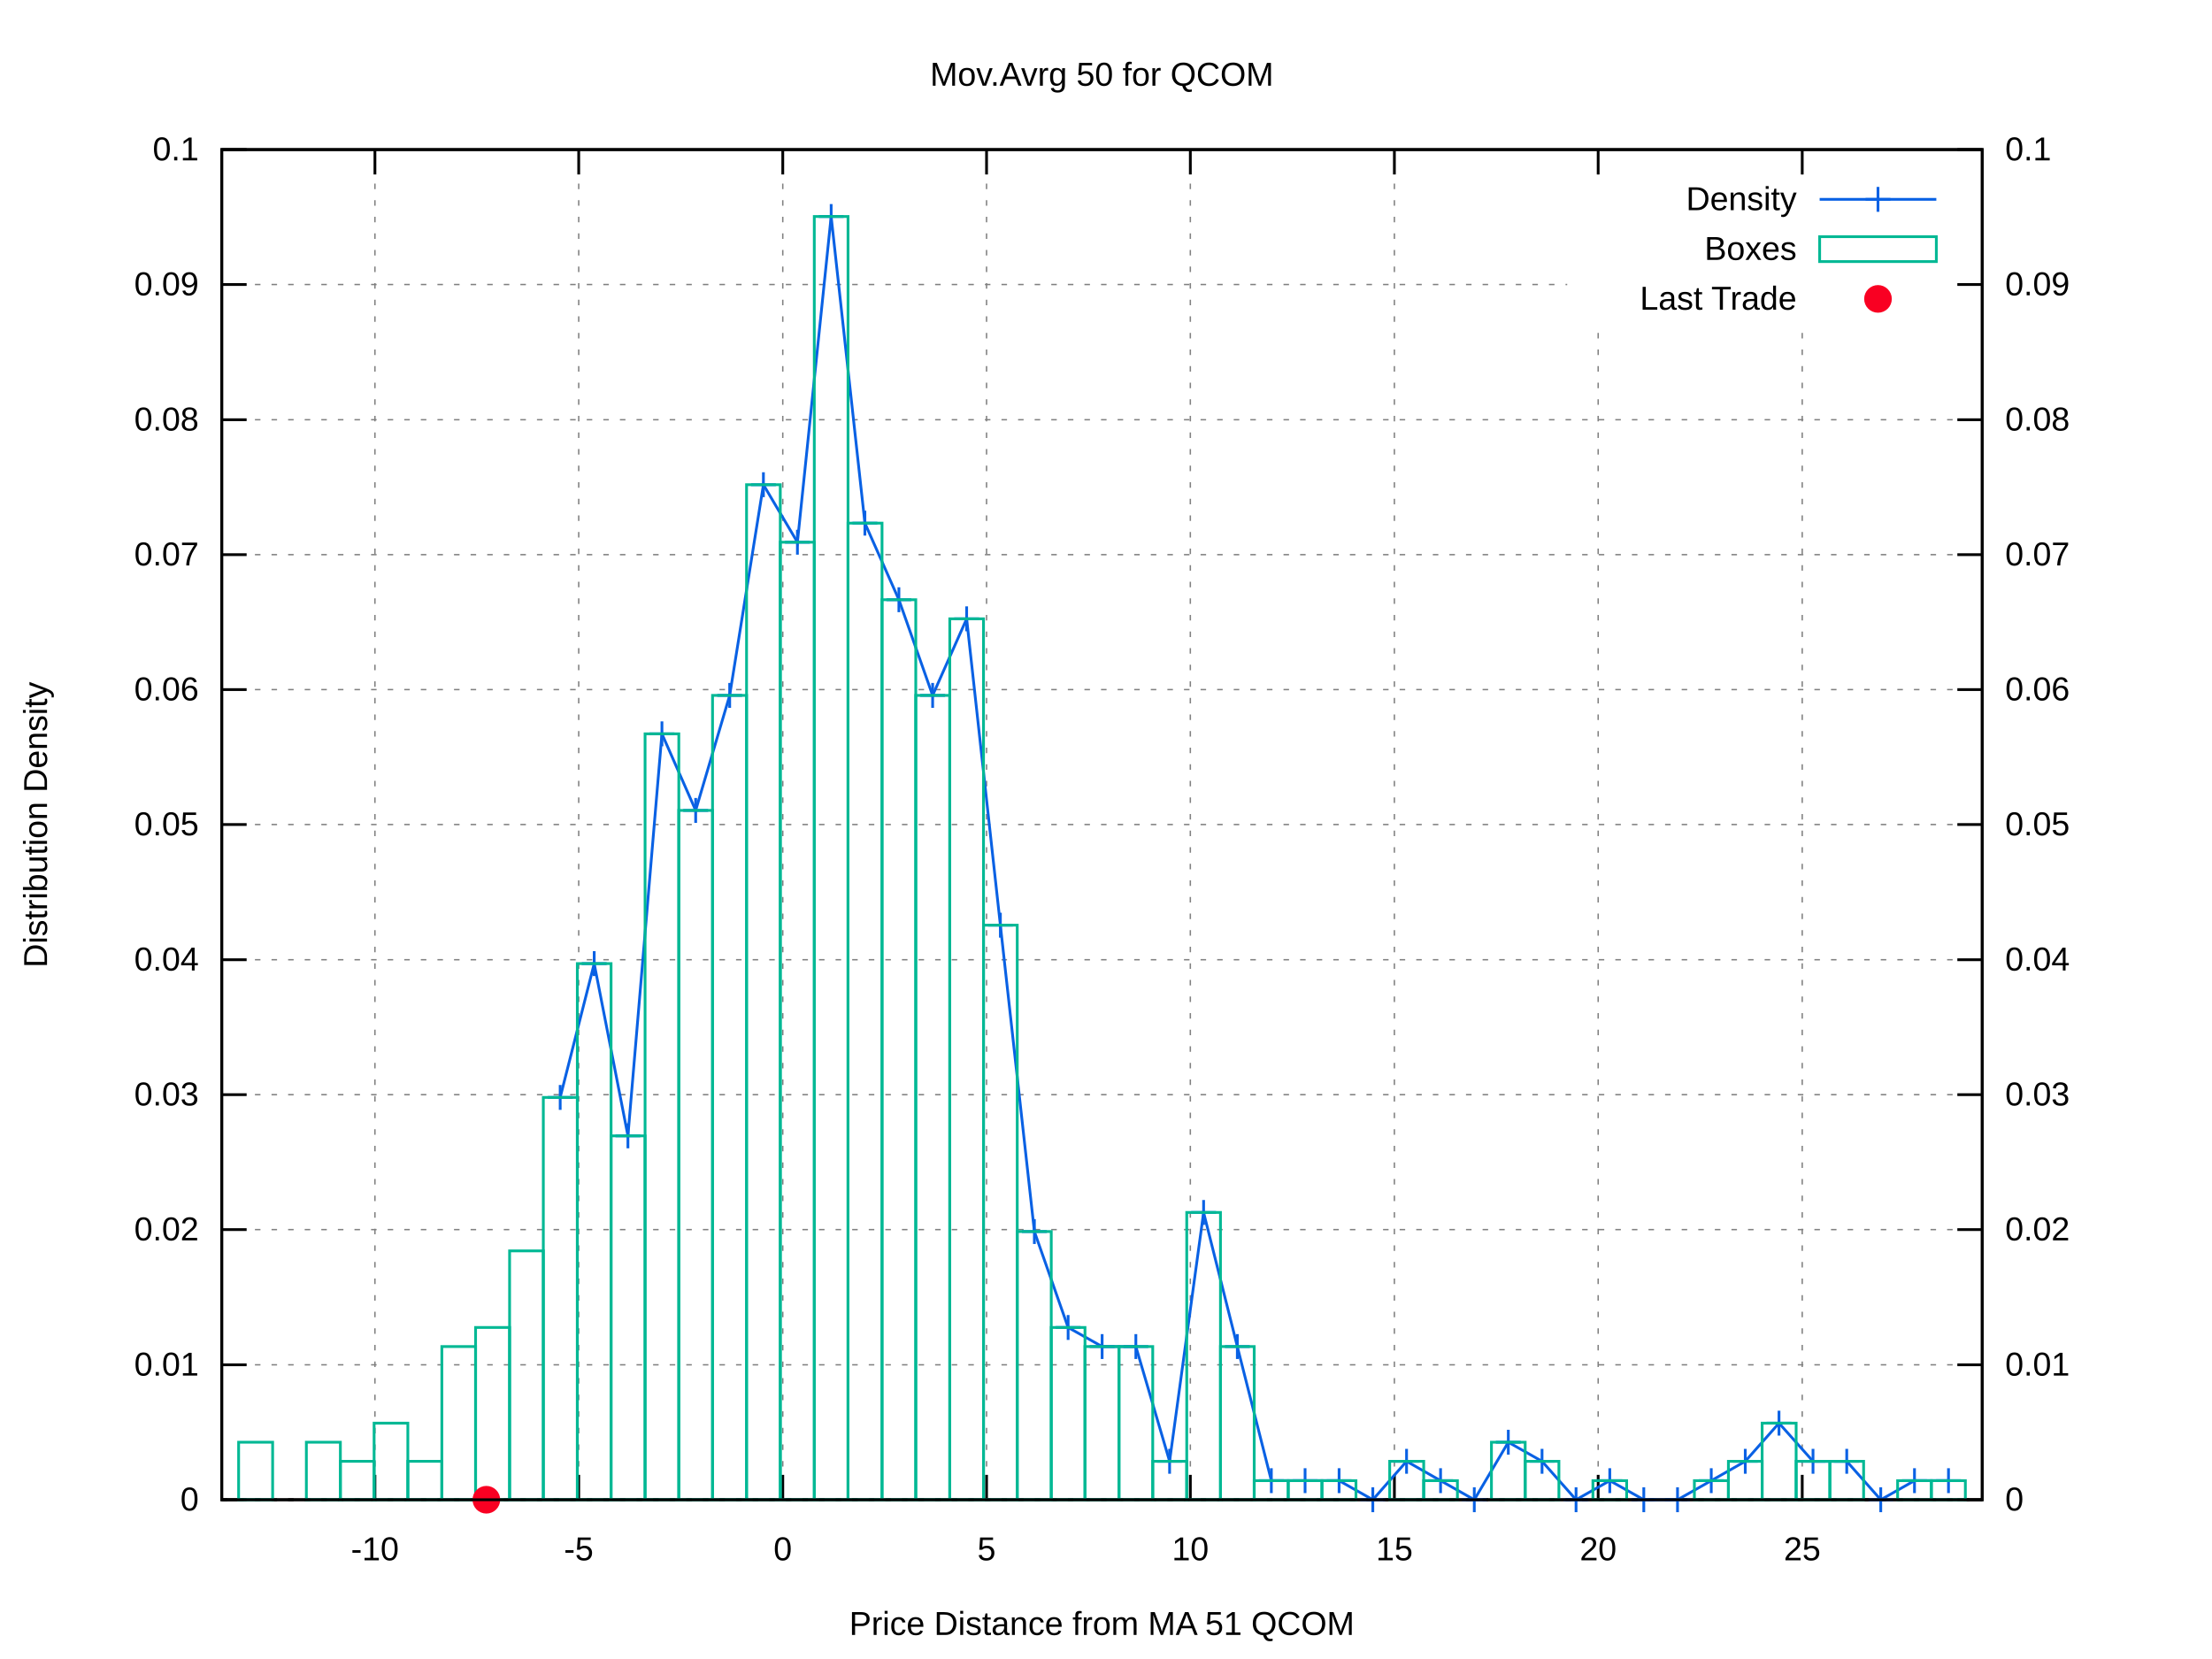
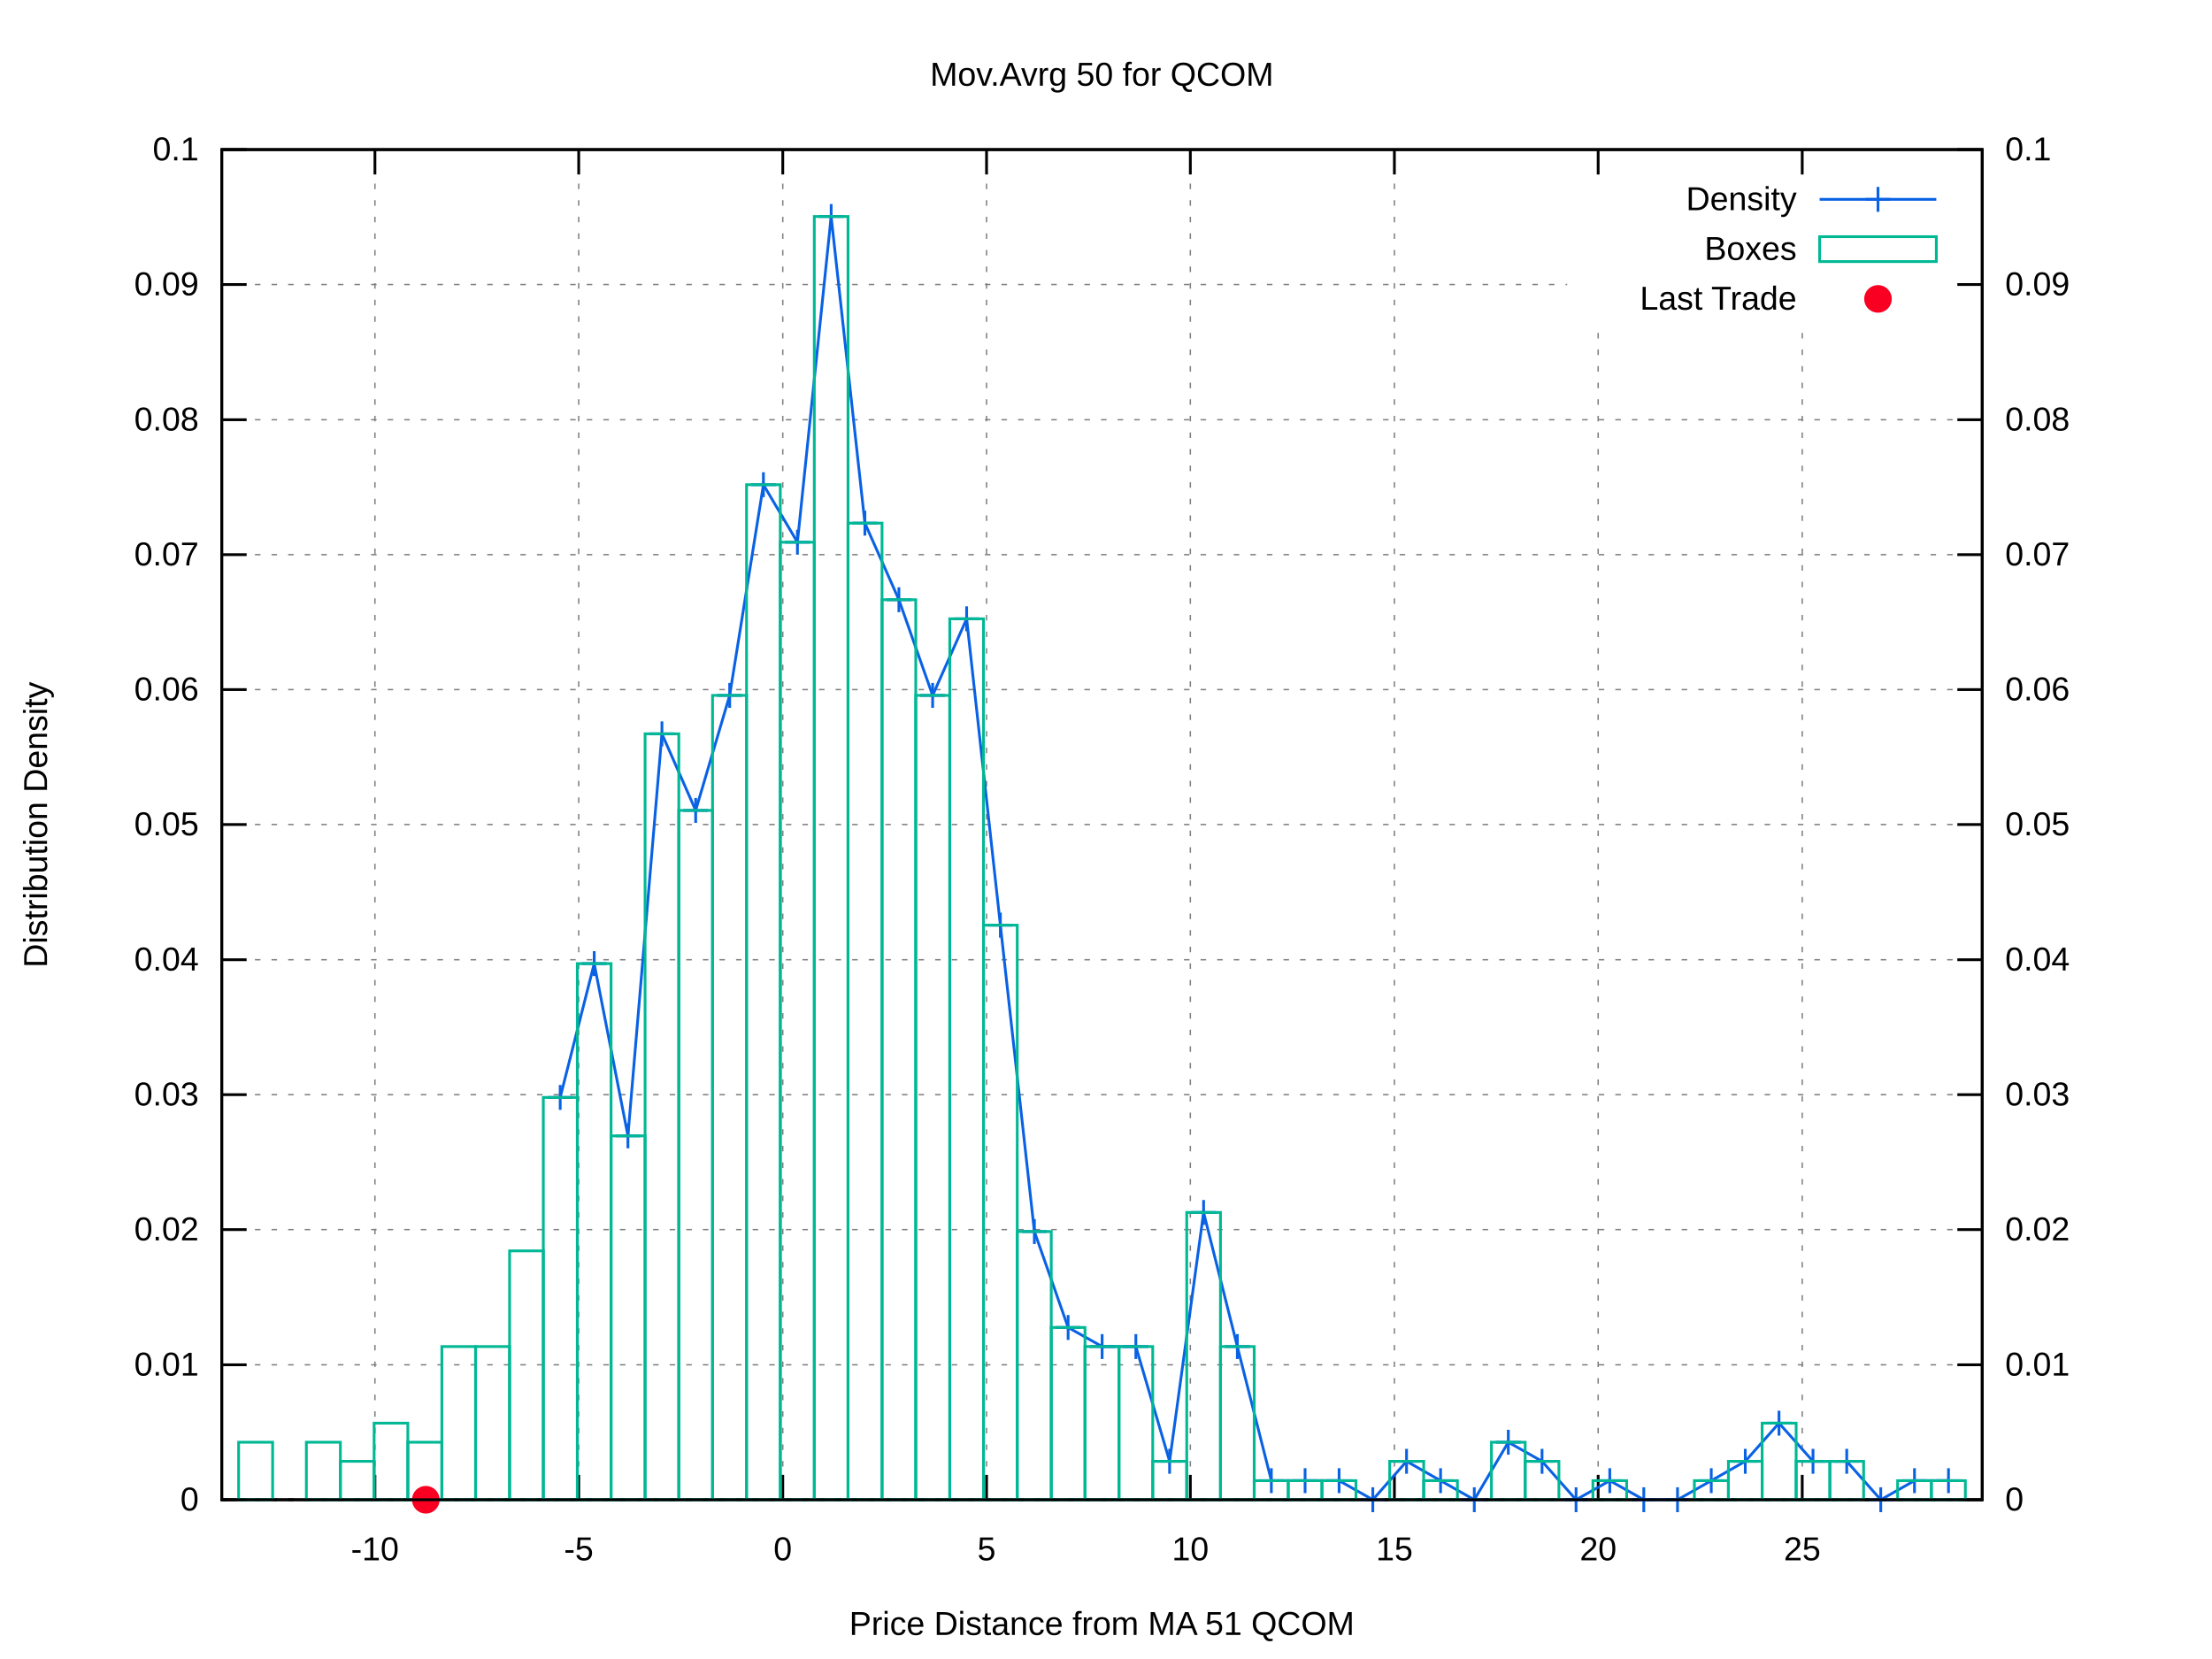
<svg xmlns="http://www.w3.org/2000/svg" xmlns:xlink="http://www.w3.org/1999/xlink" viewBox="0 0 800 600">
  <g id="gnuplot_canvas">
    <rect x="0" y="0" width="800" height="600" fill="#ffffff" />
    <defs>
      <circle id="gpDot" r="0.5" stroke-width="0.5" />
      <path id="gpPt0" stroke-width="0.222" stroke="currentColor" d="M-1,0 h2 M0,-1 v2" />
      <path id="gpPt1" stroke-width="0.222" stroke="currentColor" d="M-1,-1 L1,1 M1,-1 L-1,1" />
      <path id="gpPt2" stroke-width="0.222" stroke="currentColor" d="M-1,0 L1,0 M0,-1 L0,1 M-1,-1 L1,1 M-1,1 L1,-1" />
      <rect id="gpPt3" stroke-width="0.222" stroke="currentColor" x="-1" y="-1" width="2" height="2" />
      <rect id="gpPt4" stroke-width="0.222" stroke="currentColor" fill="currentColor" x="-1" y="-1" width="2" height="2" />
      <circle id="gpPt5" stroke-width="0.222" stroke="currentColor" cx="0" cy="0" r="1" />
      <use xlink:href="#gpPt5" id="gpPt6" fill="currentColor" stroke="none" />
      <path id="gpPt7" stroke-width="0.222" stroke="currentColor" d="M0,-1.33 L-1.33,0.67 L1.33,0.67 z" />
      <use xlink:href="#gpPt7" id="gpPt8" fill="currentColor" stroke="none" />
      <use xlink:href="#gpPt7" id="gpPt9" stroke="currentColor" transform="rotate(180)" />
      <use xlink:href="#gpPt9" id="gpPt10" fill="currentColor" stroke="none" />
      <use xlink:href="#gpPt3" id="gpPt11" stroke="currentColor" transform="rotate(45)" />
      <use xlink:href="#gpPt11" id="gpPt12" fill="currentColor" stroke="none" />
      <path id="gpPt13" stroke-width="0.222" stroke="currentColor" d="M0,1.330 L1.265,0.411 L0.782,-1.067 L-0.782,-1.076 L-1.265,0.411 z" />
      <use xlink:href="#gpPt13" id="gpPt14" fill="currentColor" stroke="none" />
      <filter id="textbox" filterUnits="objectBoundingBox" x="0" y="0" height="1" width="1">
        <feFlood flood-color="#FFFFFF" flood-opacity="1" result="bgnd" />
        <feComposite in="SourceGraphic" in2="bgnd" operator="atop" />
      </filter>
      <filter id="greybox" filterUnits="objectBoundingBox" x="0" y="0" height="1" width="1">
        <feFlood flood-color="lightgrey" flood-opacity="1" result="grey" />
        <feComposite in="SourceGraphic" in2="grey" operator="atop" />
      </filter>
    </defs>
    <g fill="none" color="#FFFFFF" stroke="black" stroke-width="1.00" stroke-linecap="butt" stroke-linejoin="miter">
</g>
    <g fill="none" color="black" stroke="currentColor" stroke-width="1.00" stroke-linecap="butt" stroke-linejoin="miter">
</g>
    <g fill="none" color="black" stroke="black" stroke-width="0.50" stroke-linecap="butt" stroke-linejoin="miter">
</g>
    <g fill="none" color="gray" stroke="currentColor" stroke-width="0.50" stroke-linecap="butt" stroke-linejoin="miter">
      <path stroke="gray" stroke-dasharray="2,4" class="gridline" d="M80.2,542.4 L716.9,542.4  " />
    </g>
    <g fill="none" color="gray" stroke="gray" stroke-width="1.00" stroke-linecap="butt" stroke-linejoin="miter">
</g>
    <g fill="none" color="black" stroke="currentColor" stroke-width="1.00" stroke-linecap="butt" stroke-linejoin="miter">
      <path stroke="black" d="M80.2,542.4 L89.2,542.4  " />
      <g transform="translate(71.9,546.3)" stroke="none" fill="black" font-family="arial" font-size="12.00" text-anchor="end">
        <text>
          <tspan font-family="arial"> 0</tspan>
        </text>
      </g>
    </g>
    <g fill="none" color="black" stroke="currentColor" stroke-width="1.00" stroke-linecap="butt" stroke-linejoin="miter">
</g>
    <g fill="none" color="black" stroke="black" stroke-width="0.50" stroke-linecap="butt" stroke-linejoin="miter">
</g>
    <g fill="none" color="gray" stroke="currentColor" stroke-width="0.50" stroke-linecap="butt" stroke-linejoin="miter">
      <path stroke="gray" stroke-dasharray="2,4" class="gridline" d="M80.2,493.6 L716.9,493.6  " />
    </g>
    <g fill="none" color="gray" stroke="gray" stroke-width="1.00" stroke-linecap="butt" stroke-linejoin="miter">
</g>
    <g fill="none" color="black" stroke="currentColor" stroke-width="1.00" stroke-linecap="butt" stroke-linejoin="miter">
      <path stroke="black" d="M80.2,493.6 L89.2,493.6  " />
      <g transform="translate(71.9,497.5)" stroke="none" fill="black" font-family="arial" font-size="12.00" text-anchor="end">
        <text>
          <tspan font-family="arial"> 0.01</tspan>
        </text>
      </g>
    </g>
    <g fill="none" color="black" stroke="currentColor" stroke-width="1.00" stroke-linecap="butt" stroke-linejoin="miter">
</g>
    <g fill="none" color="black" stroke="black" stroke-width="0.50" stroke-linecap="butt" stroke-linejoin="miter">
</g>
    <g fill="none" color="gray" stroke="currentColor" stroke-width="0.50" stroke-linecap="butt" stroke-linejoin="miter">
      <path stroke="gray" stroke-dasharray="2,4" class="gridline" d="M80.2,444.7 L716.9,444.7  " />
    </g>
    <g fill="none" color="gray" stroke="gray" stroke-width="1.00" stroke-linecap="butt" stroke-linejoin="miter">
</g>
    <g fill="none" color="black" stroke="currentColor" stroke-width="1.00" stroke-linecap="butt" stroke-linejoin="miter">
      <path stroke="black" d="M80.2,444.7 L89.2,444.7  " />
      <g transform="translate(71.9,448.6)" stroke="none" fill="black" font-family="arial" font-size="12.00" text-anchor="end">
        <text>
          <tspan font-family="arial"> 0.02</tspan>
        </text>
      </g>
    </g>
    <g fill="none" color="black" stroke="currentColor" stroke-width="1.00" stroke-linecap="butt" stroke-linejoin="miter">
</g>
    <g fill="none" color="black" stroke="black" stroke-width="0.50" stroke-linecap="butt" stroke-linejoin="miter">
</g>
    <g fill="none" color="gray" stroke="currentColor" stroke-width="0.50" stroke-linecap="butt" stroke-linejoin="miter">
      <path stroke="gray" stroke-dasharray="2,4" class="gridline" d="M80.2,395.9 L716.9,395.9  " />
    </g>
    <g fill="none" color="gray" stroke="gray" stroke-width="1.00" stroke-linecap="butt" stroke-linejoin="miter">
</g>
    <g fill="none" color="black" stroke="currentColor" stroke-width="1.00" stroke-linecap="butt" stroke-linejoin="miter">
      <path stroke="black" d="M80.2,395.9 L89.2,395.9  " />
      <g transform="translate(71.9,399.8)" stroke="none" fill="black" font-family="arial" font-size="12.00" text-anchor="end">
        <text>
          <tspan font-family="arial"> 0.03</tspan>
        </text>
      </g>
    </g>
    <g fill="none" color="black" stroke="currentColor" stroke-width="1.00" stroke-linecap="butt" stroke-linejoin="miter">
</g>
    <g fill="none" color="black" stroke="black" stroke-width="0.50" stroke-linecap="butt" stroke-linejoin="miter">
</g>
    <g fill="none" color="gray" stroke="currentColor" stroke-width="0.50" stroke-linecap="butt" stroke-linejoin="miter">
      <path stroke="gray" stroke-dasharray="2,4" class="gridline" d="M80.2,347.1 L716.9,347.1  " />
    </g>
    <g fill="none" color="gray" stroke="gray" stroke-width="1.00" stroke-linecap="butt" stroke-linejoin="miter">
</g>
    <g fill="none" color="black" stroke="currentColor" stroke-width="1.00" stroke-linecap="butt" stroke-linejoin="miter">
      <path stroke="black" d="M80.2,347.1 L89.2,347.1  " />
      <g transform="translate(71.9,351.0)" stroke="none" fill="black" font-family="arial" font-size="12.00" text-anchor="end">
        <text>
          <tspan font-family="arial"> 0.04</tspan>
        </text>
      </g>
    </g>
    <g fill="none" color="black" stroke="currentColor" stroke-width="1.00" stroke-linecap="butt" stroke-linejoin="miter">
</g>
    <g fill="none" color="black" stroke="black" stroke-width="0.50" stroke-linecap="butt" stroke-linejoin="miter">
</g>
    <g fill="none" color="gray" stroke="currentColor" stroke-width="0.50" stroke-linecap="butt" stroke-linejoin="miter">
      <path stroke="gray" stroke-dasharray="2,4" class="gridline" d="M80.2,298.2 L716.9,298.2  " />
    </g>
    <g fill="none" color="gray" stroke="gray" stroke-width="1.00" stroke-linecap="butt" stroke-linejoin="miter">
</g>
    <g fill="none" color="black" stroke="currentColor" stroke-width="1.00" stroke-linecap="butt" stroke-linejoin="miter">
      <path stroke="black" d="M80.2,298.2 L89.2,298.2  " />
      <g transform="translate(71.9,302.1)" stroke="none" fill="black" font-family="arial" font-size="12.00" text-anchor="end">
        <text>
          <tspan font-family="arial"> 0.05</tspan>
        </text>
      </g>
    </g>
    <g fill="none" color="black" stroke="currentColor" stroke-width="1.00" stroke-linecap="butt" stroke-linejoin="miter">
</g>
    <g fill="none" color="black" stroke="black" stroke-width="0.50" stroke-linecap="butt" stroke-linejoin="miter">
</g>
    <g fill="none" color="gray" stroke="currentColor" stroke-width="0.50" stroke-linecap="butt" stroke-linejoin="miter">
      <path stroke="gray" stroke-dasharray="2,4" class="gridline" d="M80.2,249.4 L716.9,249.4  " />
    </g>
    <g fill="none" color="gray" stroke="gray" stroke-width="1.00" stroke-linecap="butt" stroke-linejoin="miter">
</g>
    <g fill="none" color="black" stroke="currentColor" stroke-width="1.00" stroke-linecap="butt" stroke-linejoin="miter">
      <path stroke="black" d="M80.2,249.4 L89.2,249.4  " />
      <g transform="translate(71.9,253.3)" stroke="none" fill="black" font-family="arial" font-size="12.00" text-anchor="end">
        <text>
          <tspan font-family="arial"> 0.06</tspan>
        </text>
      </g>
    </g>
    <g fill="none" color="black" stroke="currentColor" stroke-width="1.00" stroke-linecap="butt" stroke-linejoin="miter">
</g>
    <g fill="none" color="black" stroke="black" stroke-width="0.50" stroke-linecap="butt" stroke-linejoin="miter">
</g>
    <g fill="none" color="gray" stroke="currentColor" stroke-width="0.50" stroke-linecap="butt" stroke-linejoin="miter">
      <path stroke="gray" stroke-dasharray="2,4" class="gridline" d="M80.2,200.6 L716.9,200.6  " />
    </g>
    <g fill="none" color="gray" stroke="gray" stroke-width="1.00" stroke-linecap="butt" stroke-linejoin="miter">
</g>
    <g fill="none" color="black" stroke="currentColor" stroke-width="1.00" stroke-linecap="butt" stroke-linejoin="miter">
      <path stroke="black" d="M80.2,200.6 L89.2,200.6  " />
      <g transform="translate(71.9,204.5)" stroke="none" fill="black" font-family="arial" font-size="12.00" text-anchor="end">
        <text>
          <tspan font-family="arial"> 0.07</tspan>
        </text>
      </g>
    </g>
    <g fill="none" color="black" stroke="currentColor" stroke-width="1.00" stroke-linecap="butt" stroke-linejoin="miter">
</g>
    <g fill="none" color="black" stroke="black" stroke-width="0.50" stroke-linecap="butt" stroke-linejoin="miter">
</g>
    <g fill="none" color="gray" stroke="currentColor" stroke-width="0.50" stroke-linecap="butt" stroke-linejoin="miter">
      <path stroke="gray" stroke-dasharray="2,4" class="gridline" d="M80.2,151.8 L716.9,151.8  " />
    </g>
    <g fill="none" color="gray" stroke="gray" stroke-width="1.00" stroke-linecap="butt" stroke-linejoin="miter">
</g>
    <g fill="none" color="black" stroke="currentColor" stroke-width="1.00" stroke-linecap="butt" stroke-linejoin="miter">
      <path stroke="black" d="M80.2,151.8 L89.2,151.8  " />
      <g transform="translate(71.9,155.7)" stroke="none" fill="black" font-family="arial" font-size="12.00" text-anchor="end">
        <text>
          <tspan font-family="arial"> 0.08</tspan>
        </text>
      </g>
    </g>
    <g fill="none" color="black" stroke="currentColor" stroke-width="1.00" stroke-linecap="butt" stroke-linejoin="miter">
</g>
    <g fill="none" color="black" stroke="black" stroke-width="0.50" stroke-linecap="butt" stroke-linejoin="miter">
</g>
    <g fill="none" color="gray" stroke="currentColor" stroke-width="0.50" stroke-linecap="butt" stroke-linejoin="miter">
      <path stroke="gray" stroke-dasharray="2,4" class="gridline" d="M80.2,102.9 L566.8,102.9 M708.6,102.9 L716.9,102.9  " />
    </g>
    <g fill="none" color="gray" stroke="gray" stroke-width="1.00" stroke-linecap="butt" stroke-linejoin="miter">
</g>
    <g fill="none" color="black" stroke="currentColor" stroke-width="1.00" stroke-linecap="butt" stroke-linejoin="miter">
      <path stroke="black" d="M80.2,102.9 L89.2,102.9  " />
      <g transform="translate(71.9,106.8)" stroke="none" fill="black" font-family="arial" font-size="12.00" text-anchor="end">
        <text>
          <tspan font-family="arial"> 0.09</tspan>
        </text>
      </g>
    </g>
    <g fill="none" color="black" stroke="currentColor" stroke-width="1.00" stroke-linecap="butt" stroke-linejoin="miter">
</g>
    <g fill="none" color="black" stroke="black" stroke-width="0.50" stroke-linecap="butt" stroke-linejoin="miter">
</g>
    <g fill="none" color="gray" stroke="currentColor" stroke-width="0.50" stroke-linecap="butt" stroke-linejoin="miter">
      <path stroke="gray" stroke-dasharray="2,4" class="gridline" d="M80.2,54.1 L716.9,54.1  " />
    </g>
    <g fill="none" color="gray" stroke="gray" stroke-width="1.00" stroke-linecap="butt" stroke-linejoin="miter">
</g>
    <g fill="none" color="black" stroke="currentColor" stroke-width="1.00" stroke-linecap="butt" stroke-linejoin="miter">
      <path stroke="black" d="M80.2,54.1 L89.2,54.1  " />
      <g transform="translate(71.9,58.0)" stroke="none" fill="black" font-family="arial" font-size="12.00" text-anchor="end">
        <text>
          <tspan font-family="arial"> 0.1</tspan>
        </text>
      </g>
    </g>
    <g fill="none" color="black" stroke="currentColor" stroke-width="1.00" stroke-linecap="butt" stroke-linejoin="miter">
</g>
    <g fill="none" color="black" stroke="black" stroke-width="0.50" stroke-linecap="butt" stroke-linejoin="miter">
</g>
    <g fill="none" color="gray" stroke="currentColor" stroke-width="0.50" stroke-linecap="butt" stroke-linejoin="miter">
      <path stroke="gray" stroke-dasharray="2,4" class="gridline" d="M135.6,542.4 L135.6,54.1  " />
    </g>
    <g fill="none" color="gray" stroke="gray" stroke-width="1.00" stroke-linecap="butt" stroke-linejoin="miter">
</g>
    <g fill="none" color="black" stroke="currentColor" stroke-width="1.00" stroke-linecap="butt" stroke-linejoin="miter">
      <path stroke="black" d="M135.6,542.4 L135.6,533.4 M135.6,54.1 L135.6,63.1  " />
      <g transform="translate(135.6,564.3)" stroke="none" fill="black" font-family="arial" font-size="12.00" text-anchor="middle">
        <text>
          <tspan font-family="arial">-10</tspan>
        </text>
      </g>
    </g>
    <g fill="none" color="black" stroke="currentColor" stroke-width="1.00" stroke-linecap="butt" stroke-linejoin="miter">
</g>
    <g fill="none" color="black" stroke="black" stroke-width="0.50" stroke-linecap="butt" stroke-linejoin="miter">
</g>
    <g fill="none" color="gray" stroke="currentColor" stroke-width="0.50" stroke-linecap="butt" stroke-linejoin="miter">
      <path stroke="gray" stroke-dasharray="2,4" class="gridline" d="M209.3,542.4 L209.3,54.1  " />
    </g>
    <g fill="none" color="gray" stroke="gray" stroke-width="1.00" stroke-linecap="butt" stroke-linejoin="miter">
</g>
    <g fill="none" color="black" stroke="currentColor" stroke-width="1.00" stroke-linecap="butt" stroke-linejoin="miter">
      <path stroke="black" d="M209.3,542.4 L209.3,533.4 M209.3,54.1 L209.3,63.1  " />
      <g transform="translate(209.3,564.3)" stroke="none" fill="black" font-family="arial" font-size="12.00" text-anchor="middle">
        <text>
          <tspan font-family="arial">-5</tspan>
        </text>
      </g>
    </g>
    <g fill="none" color="black" stroke="currentColor" stroke-width="1.00" stroke-linecap="butt" stroke-linejoin="miter">
</g>
    <g fill="none" color="black" stroke="black" stroke-width="0.50" stroke-linecap="butt" stroke-linejoin="miter">
</g>
    <g fill="none" color="gray" stroke="currentColor" stroke-width="0.50" stroke-linecap="butt" stroke-linejoin="miter">
      <path stroke="gray" stroke-dasharray="2,4" class="gridline" d="M283.1,542.4 L283.1,54.1  " />
    </g>
    <g fill="none" color="gray" stroke="gray" stroke-width="1.00" stroke-linecap="butt" stroke-linejoin="miter">
</g>
    <g fill="none" color="black" stroke="currentColor" stroke-width="1.00" stroke-linecap="butt" stroke-linejoin="miter">
      <path stroke="black" d="M283.1,542.4 L283.1,533.4 M283.1,54.1 L283.1,63.1  " />
      <g transform="translate(283.1,564.3)" stroke="none" fill="black" font-family="arial" font-size="12.00" text-anchor="middle">
        <text>
          <tspan font-family="arial"> 0</tspan>
        </text>
      </g>
    </g>
    <g fill="none" color="black" stroke="currentColor" stroke-width="1.00" stroke-linecap="butt" stroke-linejoin="miter">
</g>
    <g fill="none" color="black" stroke="black" stroke-width="0.50" stroke-linecap="butt" stroke-linejoin="miter">
</g>
    <g fill="none" color="gray" stroke="currentColor" stroke-width="0.50" stroke-linecap="butt" stroke-linejoin="miter">
      <path stroke="gray" stroke-dasharray="2,4" class="gridline" d="M356.8,542.4 L356.8,54.1  " />
    </g>
    <g fill="none" color="gray" stroke="gray" stroke-width="1.00" stroke-linecap="butt" stroke-linejoin="miter">
</g>
    <g fill="none" color="black" stroke="currentColor" stroke-width="1.00" stroke-linecap="butt" stroke-linejoin="miter">
      <path stroke="black" d="M356.8,542.4 L356.8,533.4 M356.8,54.1 L356.8,63.1  " />
      <g transform="translate(356.8,564.3)" stroke="none" fill="black" font-family="arial" font-size="12.00" text-anchor="middle">
        <text>
          <tspan font-family="arial"> 5</tspan>
        </text>
      </g>
    </g>
    <g fill="none" color="black" stroke="currentColor" stroke-width="1.00" stroke-linecap="butt" stroke-linejoin="miter">
</g>
    <g fill="none" color="black" stroke="black" stroke-width="0.50" stroke-linecap="butt" stroke-linejoin="miter">
</g>
    <g fill="none" color="gray" stroke="currentColor" stroke-width="0.50" stroke-linecap="butt" stroke-linejoin="miter">
      <path stroke="gray" stroke-dasharray="2,4" class="gridline" d="M430.5,542.4 L430.5,54.1  " />
    </g>
    <g fill="none" color="gray" stroke="gray" stroke-width="1.00" stroke-linecap="butt" stroke-linejoin="miter">
</g>
    <g fill="none" color="black" stroke="currentColor" stroke-width="1.00" stroke-linecap="butt" stroke-linejoin="miter">
      <path stroke="black" d="M430.5,542.4 L430.5,533.4 M430.5,54.1 L430.5,63.1  " />
      <g transform="translate(430.5,564.3)" stroke="none" fill="black" font-family="arial" font-size="12.00" text-anchor="middle">
        <text>
          <tspan font-family="arial"> 10</tspan>
        </text>
      </g>
    </g>
    <g fill="none" color="black" stroke="currentColor" stroke-width="1.00" stroke-linecap="butt" stroke-linejoin="miter">
</g>
    <g fill="none" color="black" stroke="black" stroke-width="0.50" stroke-linecap="butt" stroke-linejoin="miter">
</g>
    <g fill="none" color="gray" stroke="currentColor" stroke-width="0.50" stroke-linecap="butt" stroke-linejoin="miter">
      <path stroke="gray" stroke-dasharray="2,4" class="gridline" d="M504.3,542.4 L504.3,54.1  " />
    </g>
    <g fill="none" color="gray" stroke="gray" stroke-width="1.00" stroke-linecap="butt" stroke-linejoin="miter">
</g>
    <g fill="none" color="black" stroke="currentColor" stroke-width="1.00" stroke-linecap="butt" stroke-linejoin="miter">
      <path stroke="black" d="M504.3,542.4 L504.3,533.4 M504.3,54.1 L504.3,63.1  " />
      <g transform="translate(504.3,564.3)" stroke="none" fill="black" font-family="arial" font-size="12.00" text-anchor="middle">
        <text>
          <tspan font-family="arial"> 15</tspan>
        </text>
      </g>
    </g>
    <g fill="none" color="black" stroke="currentColor" stroke-width="1.00" stroke-linecap="butt" stroke-linejoin="miter">
</g>
    <g fill="none" color="black" stroke="black" stroke-width="0.50" stroke-linecap="butt" stroke-linejoin="miter">
</g>
    <g fill="none" color="gray" stroke="currentColor" stroke-width="0.50" stroke-linecap="butt" stroke-linejoin="miter">
      <path stroke="gray" stroke-dasharray="2,4" class="gridline" d="M578.0,542.4 L578.0,117.1 M578.0,63.1 L578.0,54.1  " />
    </g>
    <g fill="none" color="gray" stroke="gray" stroke-width="1.00" stroke-linecap="butt" stroke-linejoin="miter">
</g>
    <g fill="none" color="black" stroke="currentColor" stroke-width="1.00" stroke-linecap="butt" stroke-linejoin="miter">
      <path stroke="black" d="M578.0,542.4 L578.0,533.4 M578.0,54.1 L578.0,63.1  " />
      <g transform="translate(578.0,564.3)" stroke="none" fill="black" font-family="arial" font-size="12.00" text-anchor="middle">
        <text>
          <tspan font-family="arial"> 20</tspan>
        </text>
      </g>
    </g>
    <g fill="none" color="black" stroke="currentColor" stroke-width="1.00" stroke-linecap="butt" stroke-linejoin="miter">
</g>
    <g fill="none" color="black" stroke="black" stroke-width="0.50" stroke-linecap="butt" stroke-linejoin="miter">
</g>
    <g fill="none" color="gray" stroke="currentColor" stroke-width="0.50" stroke-linecap="butt" stroke-linejoin="miter">
      <path stroke="gray" stroke-dasharray="2,4" class="gridline" d="M651.8,542.4 L651.8,117.1 M651.8,63.1 L651.8,54.1  " />
    </g>
    <g fill="none" color="gray" stroke="gray" stroke-width="1.00" stroke-linecap="butt" stroke-linejoin="miter">
</g>
    <g fill="none" color="black" stroke="currentColor" stroke-width="1.00" stroke-linecap="butt" stroke-linejoin="miter">
      <path stroke="black" d="M651.8,542.4 L651.8,533.4 M651.8,54.1 L651.8,63.1  " />
      <g transform="translate(651.8,564.3)" stroke="none" fill="black" font-family="arial" font-size="12.00" text-anchor="middle">
        <text>
          <tspan font-family="arial"> 25</tspan>
        </text>
      </g>
    </g>
    <g fill="none" color="black" stroke="currentColor" stroke-width="1.00" stroke-linecap="butt" stroke-linejoin="miter">
      <path stroke="black" d="M716.9,542.4 L707.9,542.4  " />
      <g transform="translate(725.2,546.3)" stroke="none" fill="black" font-family="arial" font-size="12.00" text-anchor="start">
        <text>
          <tspan font-family="arial"> 0</tspan>
        </text>
      </g>
    </g>
    <g fill="none" color="black" stroke="currentColor" stroke-width="1.00" stroke-linecap="butt" stroke-linejoin="miter">
      <path stroke="black" d="M716.9,493.6 L707.9,493.6  " />
      <g transform="translate(725.2,497.5)" stroke="none" fill="black" font-family="arial" font-size="12.00" text-anchor="start">
        <text>
          <tspan font-family="arial"> 0.01</tspan>
        </text>
      </g>
    </g>
    <g fill="none" color="black" stroke="currentColor" stroke-width="1.00" stroke-linecap="butt" stroke-linejoin="miter">
      <path stroke="black" d="M716.9,444.7 L707.9,444.7  " />
      <g transform="translate(725.2,448.6)" stroke="none" fill="black" font-family="arial" font-size="12.00" text-anchor="start">
        <text>
          <tspan font-family="arial"> 0.02</tspan>
        </text>
      </g>
    </g>
    <g fill="none" color="black" stroke="currentColor" stroke-width="1.00" stroke-linecap="butt" stroke-linejoin="miter">
      <path stroke="black" d="M716.9,395.9 L707.9,395.9  " />
      <g transform="translate(725.2,399.8)" stroke="none" fill="black" font-family="arial" font-size="12.00" text-anchor="start">
        <text>
          <tspan font-family="arial"> 0.03</tspan>
        </text>
      </g>
    </g>
    <g fill="none" color="black" stroke="currentColor" stroke-width="1.00" stroke-linecap="butt" stroke-linejoin="miter">
      <path stroke="black" d="M716.9,347.1 L707.9,347.1  " />
      <g transform="translate(725.2,351.0)" stroke="none" fill="black" font-family="arial" font-size="12.00" text-anchor="start">
        <text>
          <tspan font-family="arial"> 0.04</tspan>
        </text>
      </g>
    </g>
    <g fill="none" color="black" stroke="currentColor" stroke-width="1.00" stroke-linecap="butt" stroke-linejoin="miter">
      <path stroke="black" d="M716.9,298.2 L707.9,298.2  " />
      <g transform="translate(725.2,302.1)" stroke="none" fill="black" font-family="arial" font-size="12.00" text-anchor="start">
        <text>
          <tspan font-family="arial"> 0.05</tspan>
        </text>
      </g>
    </g>
    <g fill="none" color="black" stroke="currentColor" stroke-width="1.00" stroke-linecap="butt" stroke-linejoin="miter">
      <path stroke="black" d="M716.9,249.4 L707.9,249.4  " />
      <g transform="translate(725.2,253.3)" stroke="none" fill="black" font-family="arial" font-size="12.00" text-anchor="start">
        <text>
          <tspan font-family="arial"> 0.06</tspan>
        </text>
      </g>
    </g>
    <g fill="none" color="black" stroke="currentColor" stroke-width="1.00" stroke-linecap="butt" stroke-linejoin="miter">
      <path stroke="black" d="M716.9,200.6 L707.9,200.6  " />
      <g transform="translate(725.2,204.5)" stroke="none" fill="black" font-family="arial" font-size="12.00" text-anchor="start">
        <text>
          <tspan font-family="arial"> 0.07</tspan>
        </text>
      </g>
    </g>
    <g fill="none" color="black" stroke="currentColor" stroke-width="1.00" stroke-linecap="butt" stroke-linejoin="miter">
      <path stroke="black" d="M716.9,151.8 L707.9,151.8  " />
      <g transform="translate(725.2,155.7)" stroke="none" fill="black" font-family="arial" font-size="12.00" text-anchor="start">
        <text>
          <tspan font-family="arial"> 0.08</tspan>
        </text>
      </g>
    </g>
    <g fill="none" color="black" stroke="currentColor" stroke-width="1.00" stroke-linecap="butt" stroke-linejoin="miter">
      <path stroke="black" d="M716.9,102.9 L707.9,102.9  " />
      <g transform="translate(725.2,106.8)" stroke="none" fill="black" font-family="arial" font-size="12.00" text-anchor="start">
        <text>
          <tspan font-family="arial"> 0.09</tspan>
        </text>
      </g>
    </g>
    <g fill="none" color="black" stroke="currentColor" stroke-width="1.00" stroke-linecap="butt" stroke-linejoin="miter">
      <path stroke="black" d="M716.9,54.1 L707.9,54.1  " />
      <g transform="translate(725.2,58.0)" stroke="none" fill="black" font-family="arial" font-size="12.00" text-anchor="start">
        <text>
          <tspan font-family="arial"> 0.1</tspan>
        </text>
      </g>
    </g>
    <g fill="none" color="black" stroke="currentColor" stroke-width="1.00" stroke-linecap="butt" stroke-linejoin="miter">
</g>
    <g fill="none" color="gray" stroke="currentColor" stroke-width="1.00" stroke-linecap="butt" stroke-linejoin="miter">
      <path stroke="black" stroke-dasharray="2,4" d="M80.2,542.4 L716.9,542.4  " />
    </g>
    <g fill="none" color="black" stroke="currentColor" stroke-width="1.00" stroke-linecap="butt" stroke-linejoin="miter">
      <path stroke="black" d="M80.2,54.1 L80.2,542.4 L716.9,542.4 L716.9,54.1 L80.2,54.1 Z  " />
    </g>
    <g fill="none" color="black" stroke="currentColor" stroke-width="1.00" stroke-linecap="butt" stroke-linejoin="miter">
      <g transform="translate(17.0,298.3) rotate(270)" stroke="none" fill="black" font-family="arial" font-size="12.00" text-anchor="middle">
        <text>
          <tspan font-family="arial">Distribution Density</tspan>
        </text>
      </g>
    </g>
    <g fill="none" color="black" stroke="currentColor" stroke-width="1.00" stroke-linecap="butt" stroke-linejoin="miter">
      <g transform="translate(398.5,591.3)" stroke="none" fill="black" font-family="arial" font-size="12.00" text-anchor="middle">
        <text>
          <tspan font-family="arial">Price Distance from MA 51 QCOM</tspan>
        </text>
      </g>
    </g>
    <g fill="none" color="black" stroke="currentColor" stroke-width="1.00" stroke-linecap="butt" stroke-linejoin="miter">
      <g transform="translate(398.5,31.0)" stroke="none" fill="black" font-family="arial" font-size="12.00" text-anchor="middle">
        <text>
          <tspan font-family="arial">Mov.Avrg 50 for QCOM </tspan>
        </text>
      </g>
    </g>
    <g id="gnuplot_plot_1">
      <g fill="none" color="black" stroke="currentColor" stroke-width="1.00" stroke-linecap="butt" stroke-linejoin="miter">
        <g transform="translate(649.8,76.0)" stroke="none" fill="black" font-family="arial" font-size="12.00" text-anchor="end">
          <text>
            <tspan font-family="arial">Density</tspan>
          </text>
        </g>
      </g>
      <g fill="none" color="black" stroke="currentColor" stroke-width="1.00" stroke-linecap="butt" stroke-linejoin="miter">
        <path stroke="rgb(  9,  97, 228)" d="M658.1,72.1 L700.3,72.1 M202.6,396.9 L214.9,348.5 L227.1,410.8 L239.4,265.4 L251.6,293.1 L263.9,251.5   L276.1,175.3 L288.4,196.1 L300.6,78.3 L312.8,189.2 L325.1,216.9 L337.3,251.5 L349.6,223.8 L361.8,334.6   L374.1,445.4 L386.3,480.1 L398.6,487.0 L410.8,487.0 L423.0,528.5 L435.3,438.5 L447.5,487.0 L459.8,535.5   L472.0,535.5 L484.3,535.5 L496.5,542.4 L508.7,528.5 L521.0,535.5 L533.2,542.4 L545.5,521.6 L557.7,528.5   L570.0,542.4 L582.2,535.5 L594.5,542.4 L606.7,542.4 L618.9,535.5 L631.2,528.5 L643.4,514.7 L655.7,528.5   L667.9,528.5 L680.2,542.4 L692.4,535.5 L704.7,535.5  " />
        <use xlink:href="#gpPt0" transform="translate(202.6,396.9) scale(4.50)" color="rgb(  9,  97, 228)" />
        <use xlink:href="#gpPt0" transform="translate(214.9,348.5) scale(4.50)" color="rgb(  9,  97, 228)" />
        <use xlink:href="#gpPt0" transform="translate(227.1,410.8) scale(4.50)" color="rgb(  9,  97, 228)" />
        <use xlink:href="#gpPt0" transform="translate(239.4,265.4) scale(4.50)" color="rgb(  9,  97, 228)" />
        <use xlink:href="#gpPt0" transform="translate(251.6,293.1) scale(4.50)" color="rgb(  9,  97, 228)" />
        <use xlink:href="#gpPt0" transform="translate(263.9,251.5) scale(4.50)" color="rgb(  9,  97, 228)" />
        <use xlink:href="#gpPt0" transform="translate(276.1,175.3) scale(4.50)" color="rgb(  9,  97, 228)" />
        <use xlink:href="#gpPt0" transform="translate(288.4,196.1) scale(4.50)" color="rgb(  9,  97, 228)" />
        <use xlink:href="#gpPt0" transform="translate(300.6,78.3) scale(4.50)" color="rgb(  9,  97, 228)" />
        <use xlink:href="#gpPt0" transform="translate(312.8,189.2) scale(4.50)" color="rgb(  9,  97, 228)" />
        <use xlink:href="#gpPt0" transform="translate(325.1,216.9) scale(4.50)" color="rgb(  9,  97, 228)" />
        <use xlink:href="#gpPt0" transform="translate(337.3,251.5) scale(4.50)" color="rgb(  9,  97, 228)" />
        <use xlink:href="#gpPt0" transform="translate(349.6,223.8) scale(4.50)" color="rgb(  9,  97, 228)" />
        <use xlink:href="#gpPt0" transform="translate(361.8,334.6) scale(4.50)" color="rgb(  9,  97, 228)" />
        <use xlink:href="#gpPt0" transform="translate(374.1,445.4) scale(4.50)" color="rgb(  9,  97, 228)" />
        <use xlink:href="#gpPt0" transform="translate(386.3,480.1) scale(4.50)" color="rgb(  9,  97, 228)" />
        <use xlink:href="#gpPt0" transform="translate(398.6,487.0) scale(4.50)" color="rgb(  9,  97, 228)" />
        <use xlink:href="#gpPt0" transform="translate(410.8,487.0) scale(4.50)" color="rgb(  9,  97, 228)" />
        <use xlink:href="#gpPt0" transform="translate(423.0,528.5) scale(4.50)" color="rgb(  9,  97, 228)" />
        <use xlink:href="#gpPt0" transform="translate(435.3,438.5) scale(4.50)" color="rgb(  9,  97, 228)" />
        <use xlink:href="#gpPt0" transform="translate(447.5,487.0) scale(4.50)" color="rgb(  9,  97, 228)" />
        <use xlink:href="#gpPt0" transform="translate(459.8,535.5) scale(4.50)" color="rgb(  9,  97, 228)" />
        <use xlink:href="#gpPt0" transform="translate(472.0,535.5) scale(4.50)" color="rgb(  9,  97, 228)" />
        <use xlink:href="#gpPt0" transform="translate(484.3,535.5) scale(4.50)" color="rgb(  9,  97, 228)" />
        <use xlink:href="#gpPt0" transform="translate(496.5,542.4) scale(4.50)" color="rgb(  9,  97, 228)" />
        <use xlink:href="#gpPt0" transform="translate(508.7,528.5) scale(4.50)" color="rgb(  9,  97, 228)" />
        <use xlink:href="#gpPt0" transform="translate(521.0,535.5) scale(4.50)" color="rgb(  9,  97, 228)" />
        <use xlink:href="#gpPt0" transform="translate(533.2,542.4) scale(4.50)" color="rgb(  9,  97, 228)" />
        <use xlink:href="#gpPt0" transform="translate(545.5,521.6) scale(4.50)" color="rgb(  9,  97, 228)" />
        <use xlink:href="#gpPt0" transform="translate(557.7,528.5) scale(4.50)" color="rgb(  9,  97, 228)" />
        <use xlink:href="#gpPt0" transform="translate(570.0,542.4) scale(4.50)" color="rgb(  9,  97, 228)" />
        <use xlink:href="#gpPt0" transform="translate(582.2,535.5) scale(4.50)" color="rgb(  9,  97, 228)" />
        <use xlink:href="#gpPt0" transform="translate(594.5,542.4) scale(4.50)" color="rgb(  9,  97, 228)" />
        <use xlink:href="#gpPt0" transform="translate(606.7,542.4) scale(4.50)" color="rgb(  9,  97, 228)" />
        <use xlink:href="#gpPt0" transform="translate(618.9,535.5) scale(4.50)" color="rgb(  9,  97, 228)" />
        <use xlink:href="#gpPt0" transform="translate(631.2,528.5) scale(4.50)" color="rgb(  9,  97, 228)" />
        <use xlink:href="#gpPt0" transform="translate(643.4,514.7) scale(4.50)" color="rgb(  9,  97, 228)" />
        <use xlink:href="#gpPt0" transform="translate(655.7,528.5) scale(4.50)" color="rgb(  9,  97, 228)" />
        <use xlink:href="#gpPt0" transform="translate(667.9,528.5) scale(4.50)" color="rgb(  9,  97, 228)" />
        <use xlink:href="#gpPt0" transform="translate(680.2,542.4) scale(4.50)" color="rgb(  9,  97, 228)" />
        <use xlink:href="#gpPt0" transform="translate(692.4,535.5) scale(4.50)" color="rgb(  9,  97, 228)" />
        <use xlink:href="#gpPt0" transform="translate(704.7,535.5) scale(4.50)" color="rgb(  9,  97, 228)" />
        <use xlink:href="#gpPt0" transform="translate(679.2,72.1) scale(4.50)" color="rgb(  9,  97, 228)" />
      </g>
    </g>
    <g id="gnuplot_plot_2">
      <g fill="none" color="black" stroke="currentColor" stroke-width="1.00" stroke-linecap="butt" stroke-linejoin="miter">
        <g transform="translate(649.8,94.0)" stroke="none" fill="black" font-family="arial" font-size="12.00" text-anchor="end">
          <text>
            <tspan font-family="arial">Boxes</tspan>
          </text>
        </g>
      </g>
      <g fill="none" color="black" stroke="currentColor" stroke-width="1.00" stroke-linecap="butt" stroke-linejoin="miter">
        <path stroke="rgb(  0, 184, 148)" d="M658.1,94.6 L700.3,94.6 L700.3,85.6 L658.1,85.6 L658.1,94.6 Z  " />
        <path stroke="rgb(  0, 184, 148)" d="M86.3,542.4 L86.3,521.6 L98.6,521.6 L98.6,542.4 L86.3,542.4 Z  " />
        <path stroke="rgb(  0, 184, 148)" d="M110.8,542.4 L110.8,521.6 L123.1,521.6 L123.1,542.4 L110.8,542.4 Z  " />
        <path stroke="rgb(  0, 184, 148)" d="M123.1,542.4 L123.1,528.5 L135.3,528.5 L135.3,542.4 L123.1,542.4 Z  " />
        <path stroke="rgb(  0, 184, 148)" d="M135.3,542.4 L135.3,514.7 L147.5,514.7 L147.5,542.4 L135.3,542.4 Z  " />
-         <path stroke="rgb(  0, 184, 148)" d="M147.5,542.4 L147.5,528.5 L159.8,528.5 L159.8,542.4 L147.5,542.4 Z  " />
+         <path stroke="rgb(  0, 184, 148)" d="M147.5,542.4 L147.5,521.6 L159.8,521.6 L159.8,542.4 L147.5,542.4 Z  " />
        <path stroke="rgb(  0, 184, 148)" d="M159.8,542.4 L159.8,487.0 L172.0,487.0 L172.0,542.4 L159.8,542.4 Z  " />
-         <path stroke="rgb(  0, 184, 148)" d="M172.0,542.4 L172.0,480.1 L184.3,480.1 L184.3,542.4 L172.0,542.4 Z  " />
+         <path stroke="rgb(  0, 184, 148)" d="M172.0,542.4 L172.0,487.0 L184.3,487.0 L184.3,542.4 L172.0,542.4 Z  " />
        <path stroke="rgb(  0, 184, 148)" d="M184.3,542.4 L184.3,452.4 L196.5,452.4 L196.5,542.4 L184.3,542.4 Z  " />
        <path stroke="rgb(  0, 184, 148)" d="M196.5,542.4 L196.5,396.9 L208.8,396.9 L208.8,542.4 L196.5,542.4 Z  " />
        <path stroke="rgb(  0, 184, 148)" d="M208.8,542.4 L208.8,348.5 L221.0,348.5 L221.0,542.4 L208.8,542.4 Z  " />
        <path stroke="rgb(  0, 184, 148)" d="M221.0,542.4 L221.0,410.8 L233.3,410.8 L233.3,542.4 L221.0,542.4 Z  " />
        <path stroke="rgb(  0, 184, 148)" d="M233.3,542.4 L233.3,265.4 L245.5,265.4 L245.5,542.4 L233.3,542.4 Z  " />
        <path stroke="rgb(  0, 184, 148)" d="M245.5,542.4 L245.5,293.1 L257.7,293.1 L257.7,542.4 L245.5,542.4 Z  " />
        <path stroke="rgb(  0, 184, 148)" d="M257.7,542.4 L257.7,251.5 L270.0,251.5 L270.0,542.4 L257.7,542.4 Z  " />
        <path stroke="rgb(  0, 184, 148)" d="M270.0,542.4 L270.0,175.3 L282.2,175.3 L282.2,542.4 L270.0,542.4 Z  " />
        <path stroke="rgb(  0, 184, 148)" d="M282.2,542.4 L282.2,196.1 L294.5,196.1 L294.5,542.4 L282.2,542.4 Z  " />
        <path stroke="rgb(  0, 184, 148)" d="M294.5,542.4 L294.5,78.3 L306.7,78.3 L306.7,542.4 L294.5,542.4 Z  " />
        <path stroke="rgb(  0, 184, 148)" d="M306.7,542.4 L306.7,189.2 L319.0,189.2 L319.0,542.4 L306.7,542.4 Z  " />
        <path stroke="rgb(  0, 184, 148)" d="M319.0,542.4 L319.0,216.9 L331.2,216.9 L331.2,542.4 L319.0,542.4 Z  " />
        <path stroke="rgb(  0, 184, 148)" d="M331.2,542.4 L331.2,251.5 L343.5,251.5 L343.5,542.4 L331.2,542.4 Z  " />
        <path stroke="rgb(  0, 184, 148)" d="M343.5,542.4 L343.5,223.8 L355.7,223.8 L355.7,542.4 L343.5,542.4 Z  " />
        <path stroke="rgb(  0, 184, 148)" d="M355.7,542.4 L355.7,334.6 L367.9,334.6 L367.9,542.4 L355.7,542.4 Z  " />
        <path stroke="rgb(  0, 184, 148)" d="M367.9,542.4 L367.9,445.4 L380.2,445.4 L380.2,542.4 L367.9,542.4 Z  " />
        <path stroke="rgb(  0, 184, 148)" d="M380.2,542.4 L380.2,480.1 L392.4,480.1 L392.4,542.4 L380.2,542.4 Z  " />
        <path stroke="rgb(  0, 184, 148)" d="M392.4,542.4 L392.4,487.0 L404.7,487.0 L404.7,542.4 L392.4,542.4 Z  " />
        <path stroke="rgb(  0, 184, 148)" d="M404.7,542.4 L404.7,487.0 L416.9,487.0 L416.9,542.4 L404.7,542.4 Z  " />
        <path stroke="rgb(  0, 184, 148)" d="M416.9,542.4 L416.9,528.5 L429.2,528.5 L429.2,542.4 L416.9,542.4 Z  " />
        <path stroke="rgb(  0, 184, 148)" d="M429.2,542.4 L429.2,438.5 L441.4,438.5 L441.4,542.4 L429.2,542.4 Z  " />
        <path stroke="rgb(  0, 184, 148)" d="M441.4,542.4 L441.4,487.0 L453.6,487.0 L453.6,542.4 L441.4,542.4 Z  " />
        <path stroke="rgb(  0, 184, 148)" d="M453.6,542.4 L453.6,535.5 L465.9,535.5 L465.9,542.4 L453.6,542.4 Z  " />
        <path stroke="rgb(  0, 184, 148)" d="M465.9,542.4 L465.9,535.5 L478.1,535.5 L478.1,542.4 L465.9,542.4 Z  " />
        <path stroke="rgb(  0, 184, 148)" d="M478.1,542.4 L478.1,535.5 L490.4,535.5 L490.4,542.4 L478.1,542.4 Z  " />
        <path stroke="rgb(  0, 184, 148)" d="M502.6,542.4 L502.6,528.5 L514.9,528.5 L514.9,542.4 L502.6,542.4 Z  " />
        <path stroke="rgb(  0, 184, 148)" d="M514.9,542.4 L514.9,535.5 L527.1,535.5 L527.1,542.4 L514.9,542.4 Z  " />
        <path stroke="rgb(  0, 184, 148)" d="M539.4,542.4 L539.4,521.6 L551.6,521.6 L551.6,542.4 L539.4,542.4 Z  " />
        <path stroke="rgb(  0, 184, 148)" d="M551.6,542.4 L551.6,528.5 L563.8,528.5 L563.8,542.4 L551.6,542.4 Z  " />
        <path stroke="rgb(  0, 184, 148)" d="M576.1,542.4 L576.1,535.5 L588.3,535.5 L588.3,542.4 L576.1,542.4 Z  " />
        <path stroke="rgb(  0, 184, 148)" d="M612.8,542.4 L612.8,535.5 L625.1,535.5 L625.1,542.4 L612.8,542.4 Z  " />
        <path stroke="rgb(  0, 184, 148)" d="M625.1,542.4 L625.1,528.5 L637.3,528.5 L637.3,542.4 L625.1,542.4 Z  " />
        <path stroke="rgb(  0, 184, 148)" d="M637.3,542.4 L637.3,514.7 L649.6,514.7 L649.6,542.4 L637.3,542.4 Z  " />
        <path stroke="rgb(  0, 184, 148)" d="M649.6,542.4 L649.6,528.5 L661.8,528.5 L661.8,542.4 L649.6,542.4 Z  " />
        <path stroke="rgb(  0, 184, 148)" d="M661.8,542.4 L661.8,528.5 L674.0,528.5 L674.0,542.4 L661.8,542.4 Z  " />
        <path stroke="rgb(  0, 184, 148)" d="M686.3,542.4 L686.3,535.5 L698.5,535.5 L698.5,542.4 L686.3,542.4 Z  " />
        <path stroke="rgb(  0, 184, 148)" d="M698.5,542.4 L698.5,535.5 L710.8,535.5 L710.8,542.4 L698.5,542.4 Z  " />
      </g>
    </g>
    <g id="gnuplot_plot_3">
      <g fill="none" color="black" stroke="currentColor" stroke-width="1.00" stroke-linecap="butt" stroke-linejoin="miter">
        <g transform="translate(649.8,112.0)" stroke="none" fill="black" font-family="arial" font-size="12.00" text-anchor="end">
          <text>
            <tspan font-family="arial">Last Trade</tspan>
          </text>
        </g>
      </g>
      <g fill="none" color="black" stroke="currentColor" stroke-width="1.00" stroke-linecap="butt" stroke-linejoin="miter">
-         <use xlink:href="#gpPt6" transform="translate(175.9,542.4) scale(4.50)" color="rgb(249,   0,  34)" />
+         <use xlink:href="#gpPt6" transform="translate(154.0,542.4) scale(4.50)" color="rgb(249,   0,  34)" />
        <use xlink:href="#gpPt6" transform="translate(679.2,108.1) scale(4.50)" color="rgb(249,   0,  34)" />
      </g>
    </g>
    <g fill="none" color="#FFFFFF" stroke="rgb(249,   0,  34)" stroke-width="2.00" stroke-linecap="butt" stroke-linejoin="miter">
</g>
    <g fill="none" color="black" stroke="currentColor" stroke-width="2.00" stroke-linecap="butt" stroke-linejoin="miter">
</g>
    <g fill="none" color="black" stroke="black" stroke-width="1.00" stroke-linecap="butt" stroke-linejoin="miter">
</g>
    <g fill="none" color="black" stroke="currentColor" stroke-width="1.00" stroke-linecap="butt" stroke-linejoin="miter">
      <path stroke="black" d="M80.2,54.1 L80.2,542.4 L716.9,542.4 L716.9,54.1 L80.2,54.1 Z  " />
    </g>
    <g fill="none" color="black" stroke="currentColor" stroke-width="1.00" stroke-linecap="butt" stroke-linejoin="miter">
</g>
  </g>
</svg>
